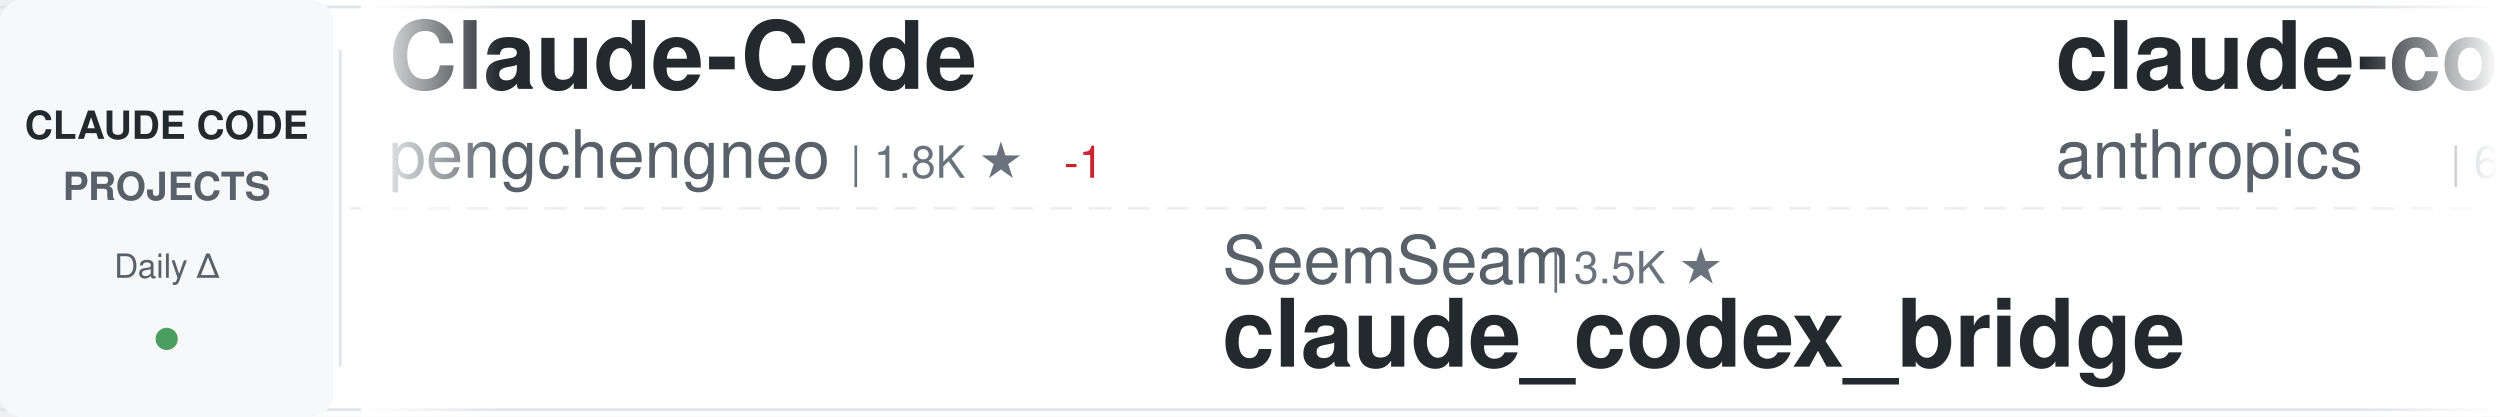
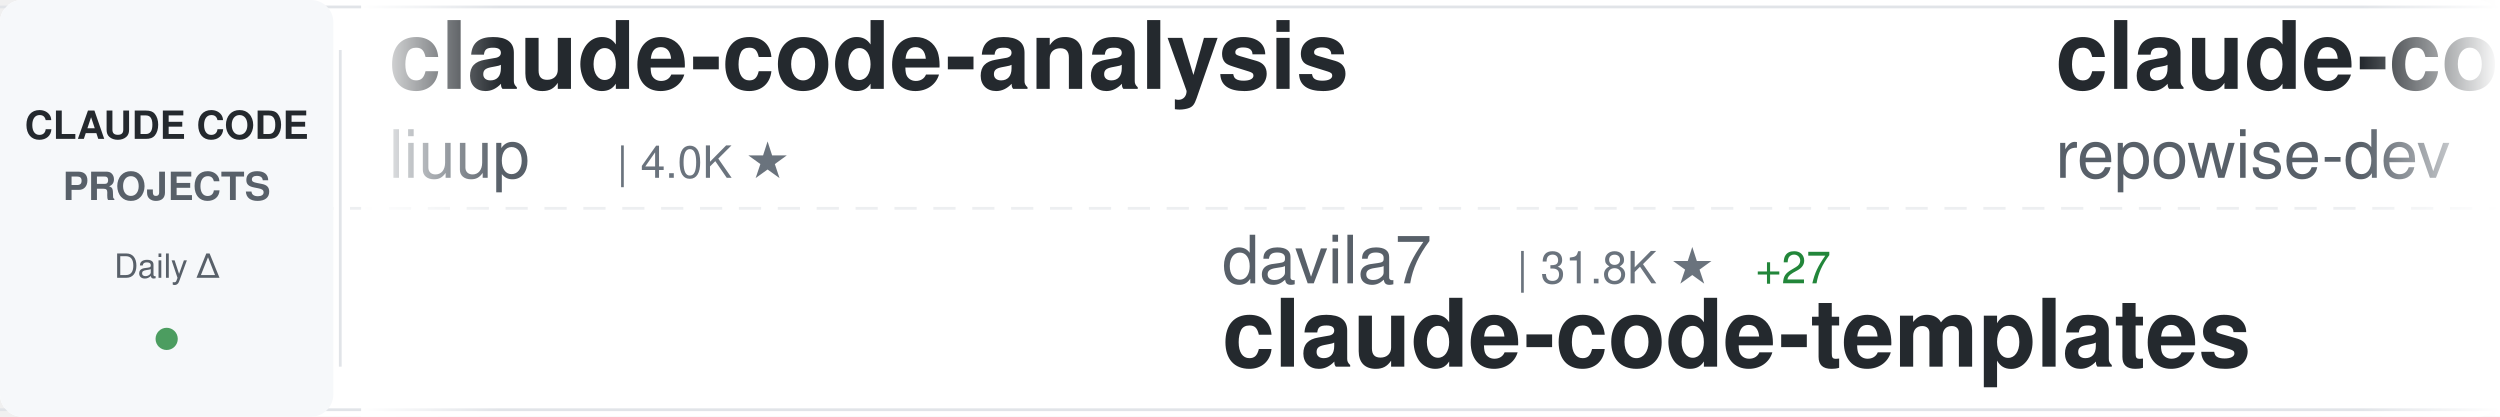
<svg xmlns="http://www.w3.org/2000/svg" width="900" height="150">
  <defs>
    <linearGradient id="awesomeLeftFade" x1="0%" y1="0%" x2="100%" y2="0%">
      <stop offset="0%" style="stop-color:#ffffff;stop-opacity:1" />
      <stop offset="100%" style="stop-color:#ffffff;stop-opacity:0" />
    </linearGradient>
    <linearGradient id="awesomeRightFade" x1="0%" y1="0%" x2="100%" y2="0%">
      <stop offset="0%" style="stop-color:#ffffff;stop-opacity:0" />
      <stop offset="100%" style="stop-color:#ffffff;stop-opacity:1" />
    </linearGradient>
  </defs>
  <rect width="900" height="150" fill="#ffffff" rx="8" />
  <rect x="0" y="2" width="900" height="1" fill="#e1e4e8" />
  <rect x="0" y="147" width="900" height="1" fill="#e1e4e8" />
  <line x1="0" y1="75" x2="900" y2="75" stroke="#e1e4e8" stroke-width="1" stroke-dasharray="8 6" opacity="0.6" />
  <rect x="0" y="0" width="120" height="150" fill="#f6f8fa" rx="8" />
  <text x="60" y="50" font-family="-apple-system, BlinkMacSystemFont, 'Segoe UI', Helvetica, Arial, sans-serif" font-size="14" font-weight="600" fill="#24292e" text-anchor="middle">CLAUDE CODE</text>
  <text x="60" y="72" font-family="-apple-system, BlinkMacSystemFont, 'Segoe UI', Helvetica, Arial, sans-serif" font-size="14" font-weight="600" fill="#586069" text-anchor="middle">PROJECTS</text>
  <text x="60" y="100" font-family="-apple-system, BlinkMacSystemFont, 'Segoe UI', Helvetica, Arial, sans-serif" font-size="12" font-weight="500" fill="#586069" text-anchor="middle">Daily Δ</text>
  <circle cx="60" cy="122" r="4" fill="#22863a" opacity="0.8" />
  <rect x="122" y="18" width="1" height="114" fill="#e1e4e8" />
  <clipPath id="awesomeTickerClip">
    <rect x="130" y="0" width="770" height="150" />
  </clipPath>
  <g clip-path="url(#awesomeTickerClip)">
    <g id="awesomeTickerItems">
      <animateTransform attributeName="transform" attributeType="XML" type="translate" from="0 0" to="-3000 0" dur="54s" repeatCount="indefinite" />
      <g transform="translate(0, 0)">
-         <text x="140" y="32" font-family="-apple-system, BlinkMacSystemFont, 'Segoe UI', Helvetica, Arial, sans-serif" font-size="34" font-weight="600" fill="#24292e">Claude-Code</text>
-         <text x="140" y="64" font-family="-apple-system, BlinkMacSystemFont, 'Segoe UI', Helvetica, Arial, sans-serif" font-size="24" font-weight="400" fill="#586069">pengchengneo</text>
-         <text x="306" y="64" font-family="-apple-system, BlinkMacSystemFont, 'Segoe UI', Helvetica, Arial, sans-serif" font-size="16" font-weight="500" fill="#6a737d">| 1.8K ★</text>
-         <text x="383" y="64" font-family="-apple-system, BlinkMacSystemFont, 'Segoe UI', Helvetica, Arial, sans-serif" font-size="16" font-weight="500" fill="#cb2431"> -1</text>
+         <text x="140" y="32" font-family="-apple-system, BlinkMacSystemFont, 'Segoe UI', Helvetica, Arial, sans-serif" font-size="34" font-weight="600" fill="#24292e">claude-code-analysis</text>
+         <text x="140" y="64" font-family="-apple-system, BlinkMacSystemFont, 'Segoe UI', Helvetica, Arial, sans-serif" font-size="24" font-weight="400" fill="#586069">liuup</text>
+         <text x="222" y="64" font-family="-apple-system, BlinkMacSystemFont, 'Segoe UI', Helvetica, Arial, sans-serif" font-size="16" font-weight="500" fill="#6a737d">| 4.0K ★</text>
      </g>
      <g transform="translate(300, 0)">
-         <text x="140" y="102" font-family="-apple-system, BlinkMacSystemFont, 'Segoe UI', Helvetica, Arial, sans-serif" font-size="24" font-weight="400" fill="#586069">SeemSeam</text>
-         <text x="258" y="102" font-family="-apple-system, BlinkMacSystemFont, 'Segoe UI', Helvetica, Arial, sans-serif" font-size="16" font-weight="500" fill="#6a737d">| 3.5K ★</text>
-         <text x="140" y="132" font-family="-apple-system, BlinkMacSystemFont, 'Segoe UI', Helvetica, Arial, sans-serif" font-size="34" font-weight="600" fill="#24292e">claude_codex_bridge</text>
+         <text x="140" y="102" font-family="-apple-system, BlinkMacSystemFont, 'Segoe UI', Helvetica, Arial, sans-serif" font-size="24" font-weight="400" fill="#586069">davila7</text>
+         <text x="246" y="102" font-family="-apple-system, BlinkMacSystemFont, 'Segoe UI', Helvetica, Arial, sans-serif" font-size="16" font-weight="500" fill="#6a737d">| 31.8K ★</text>
+         <text x="332" y="102" font-family="-apple-system, BlinkMacSystemFont, 'Segoe UI', Helvetica, Arial, sans-serif" font-size="16" font-weight="500" fill="#22863a"> +27</text>
+         <text x="140" y="132" font-family="-apple-system, BlinkMacSystemFont, 'Segoe UI', Helvetica, Arial, sans-serif" font-size="34" font-weight="600" fill="#24292e">claude-code-templates</text>
      </g>
      <g transform="translate(600, 0)">
-         <text x="140" y="32" font-family="-apple-system, BlinkMacSystemFont, 'Segoe UI', Helvetica, Arial, sans-serif" font-size="34" font-weight="600" fill="#24292e">claude-code-security-rev...</text>
-         <text x="140" y="64" font-family="-apple-system, BlinkMacSystemFont, 'Segoe UI', Helvetica, Arial, sans-serif" font-size="24" font-weight="400" fill="#586069">anthropics</text>
-         <text x="282" y="64" font-family="-apple-system, BlinkMacSystemFont, 'Segoe UI', Helvetica, Arial, sans-serif" font-size="16" font-weight="500" fill="#6a737d">| 6.3K ★</text>
-         <text x="359" y="64" font-family="-apple-system, BlinkMacSystemFont, 'Segoe UI', Helvetica, Arial, sans-serif" font-size="16" font-weight="500" fill="#22863a"> +2</text>
+         <text x="140" y="32" font-family="-apple-system, BlinkMacSystemFont, 'Segoe UI', Helvetica, Arial, sans-serif" font-size="34" font-weight="600" fill="#24292e">claude-code-prompts</text>
+         <text x="140" y="64" font-family="-apple-system, BlinkMacSystemFont, 'Segoe UI', Helvetica, Arial, sans-serif" font-size="24" font-weight="400" fill="#586069">repowise-dev</text>
+         <text x="306" y="64" font-family="-apple-system, BlinkMacSystemFont, 'Segoe UI', Helvetica, Arial, sans-serif" font-size="16" font-weight="500" fill="#6a737d">| 1.2K ★</text>
      </g>
      <g transform="translate(900, 0)">
-         <text x="140" y="102" font-family="-apple-system, BlinkMacSystemFont, 'Segoe UI', Helvetica, Arial, sans-serif" font-size="24" font-weight="400" fill="#586069">VoltAgent</text>
-         <text x="270" y="102" font-family="-apple-system, BlinkMacSystemFont, 'Segoe UI', Helvetica, Arial, sans-serif" font-size="16" font-weight="500" fill="#6a737d">| 25.3K ★</text>
-         <text x="356" y="102" font-family="-apple-system, BlinkMacSystemFont, 'Segoe UI', Helvetica, Arial, sans-serif" font-size="16" font-weight="500" fill="#22863a"> +7</text>
-         <text x="140" y="132" font-family="-apple-system, BlinkMacSystemFont, 'Segoe UI', Helvetica, Arial, sans-serif" font-size="34" font-weight="600" fill="#24292e">awesome-claude-code-suba...</text>
+         <text x="140" y="102" font-family="-apple-system, BlinkMacSystemFont, 'Segoe UI', Helvetica, Arial, sans-serif" font-size="24" font-weight="400" fill="#586069">edmund-io</text>
+         <text x="270" y="102" font-family="-apple-system, BlinkMacSystemFont, 'Segoe UI', Helvetica, Arial, sans-serif" font-size="16" font-weight="500" fill="#6a737d">| 1.5K ★</text>
+         <text x="140" y="132" font-family="-apple-system, BlinkMacSystemFont, 'Segoe UI', Helvetica, Arial, sans-serif" font-size="34" font-weight="600" fill="#24292e">edmunds-claude-code</text>
      </g>
      <g transform="translate(1200, 0)">
-         <text x="140" y="32" font-family="-apple-system, BlinkMacSystemFont, 'Segoe UI', Helvetica, Arial, sans-serif" font-size="34" font-weight="600" fill="#24292e">ClaudeCode-Portable</text>
-         <text x="140" y="64" font-family="-apple-system, BlinkMacSystemFont, 'Segoe UI', Helvetica, Arial, sans-serif" font-size="24" font-weight="400" fill="#586069">techjarves</text>
-         <text x="282" y="64" font-family="-apple-system, BlinkMacSystemFont, 'Segoe UI', Helvetica, Arial, sans-serif" font-size="16" font-weight="500" fill="#6a737d">| 1.5K ★</text>
-         <text x="359" y="64" font-family="-apple-system, BlinkMacSystemFont, 'Segoe UI', Helvetica, Arial, sans-serif" font-size="16" font-weight="500" fill="#22863a"> +1</text>
+         <text x="140" y="32" font-family="-apple-system, BlinkMacSystemFont, 'Segoe UI', Helvetica, Arial, sans-serif" font-size="34" font-weight="600" fill="#24292e">claude-code-my-workflow</text>
+         <text x="140" y="64" font-family="-apple-system, BlinkMacSystemFont, 'Segoe UI', Helvetica, Arial, sans-serif" font-size="24" font-weight="400" fill="#586069">pedrohcgs</text>
+         <text x="270" y="64" font-family="-apple-system, BlinkMacSystemFont, 'Segoe UI', Helvetica, Arial, sans-serif" font-size="16" font-weight="500" fill="#6a737d">| 1.6K ★</text>
      </g>
      <g transform="translate(1500, 0)">
        <text x="140" y="102" font-family="-apple-system, BlinkMacSystemFont, 'Segoe UI', Helvetica, Arial, sans-serif" font-size="24" font-weight="400" fill="#586069">anthropics</text>
        <text x="282" y="102" font-family="-apple-system, BlinkMacSystemFont, 'Segoe UI', Helvetica, Arial, sans-serif" font-size="16" font-weight="500" fill="#6a737d">| 991 ★</text>
        <text x="140" y="132" font-family="-apple-system, BlinkMacSystemFont, 'Segoe UI', Helvetica, Arial, sans-serif" font-size="34" font-weight="600" fill="#24292e">claude-code-base-action</text>
      </g>
      <g transform="translate(1800, 0)">
-         <text x="140" y="32" font-family="-apple-system, BlinkMacSystemFont, 'Segoe UI', Helvetica, Arial, sans-serif" font-size="34" font-weight="600" fill="#24292e">Claude-Code</text>
-         <text x="140" y="64" font-family="-apple-system, BlinkMacSystemFont, 'Segoe UI', Helvetica, Arial, sans-serif" font-size="24" font-weight="400" fill="#586069">OrcaWhisper</text>
-         <text x="294" y="64" font-family="-apple-system, BlinkMacSystemFont, 'Segoe UI', Helvetica, Arial, sans-serif" font-size="16" font-weight="500" fill="#6a737d">| 101 ★</text>
+         <text x="140" y="32" font-family="-apple-system, BlinkMacSystemFont, 'Segoe UI', Helvetica, Arial, sans-serif" font-size="34" font-weight="600" fill="#24292e">ClaudeCode</text>
+         <text x="140" y="64" font-family="-apple-system, BlinkMacSystemFont, 'Segoe UI', Helvetica, Arial, sans-serif" font-size="24" font-weight="400" fill="#586069">guanshan</text>
+         <text x="258" y="64" font-family="-apple-system, BlinkMacSystemFont, 'Segoe UI', Helvetica, Arial, sans-serif" font-size="16" font-weight="500" fill="#6a737d">| 61 ★</text>
      </g>
      <g transform="translate(2100, 0)">
-         <text x="140" y="102" font-family="-apple-system, BlinkMacSystemFont, 'Segoe UI', Helvetica, Arial, sans-serif" font-size="24" font-weight="400" fill="#586069">jqueryscript</text>
-         <text x="306" y="102" font-family="-apple-system, BlinkMacSystemFont, 'Segoe UI', Helvetica, Arial, sans-serif" font-size="16" font-weight="500" fill="#6a737d">| 517 ★</text>
-         <text x="140" y="132" font-family="-apple-system, BlinkMacSystemFont, 'Segoe UI', Helvetica, Arial, sans-serif" font-size="34" font-weight="600" fill="#24292e">awesome-claude-code</text>
+         <text x="140" y="102" font-family="-apple-system, BlinkMacSystemFont, 'Segoe UI', Helvetica, Arial, sans-serif" font-size="24" font-weight="400" fill="#586069">kodu-ai</text>
+         <text x="246" y="102" font-family="-apple-system, BlinkMacSystemFont, 'Segoe UI', Helvetica, Arial, sans-serif" font-size="16" font-weight="500" fill="#6a737d">| 5.2K ★</text>
+         <text x="140" y="132" font-family="-apple-system, BlinkMacSystemFont, 'Segoe UI', Helvetica, Arial, sans-serif" font-size="34" font-weight="600" fill="#24292e">claude-coder</text>
      </g>
      <g transform="translate(2400, 0)">
-         <text x="140" y="32" font-family="-apple-system, BlinkMacSystemFont, 'Segoe UI', Helvetica, Arial, sans-serif" font-size="34" font-weight="600" fill="#24292e">collection-claude-code-s...</text>
-         <text x="140" y="64" font-family="-apple-system, BlinkMacSystemFont, 'Segoe UI', Helvetica, Arial, sans-serif" font-size="24" font-weight="400" fill="#586069">chauncygu</text>
-         <text x="270" y="64" font-family="-apple-system, BlinkMacSystemFont, 'Segoe UI', Helvetica, Arial, sans-serif" font-size="16" font-weight="500" fill="#6a737d">| 2.8K ★</text>
+         <text x="140" y="32" font-family="-apple-system, BlinkMacSystemFont, 'Segoe UI', Helvetica, Arial, sans-serif" font-size="34" font-weight="600" fill="#24292e">claude-code-ultimate-gui...</text>
+         <text x="140" y="64" font-family="-apple-system, BlinkMacSystemFont, 'Segoe UI', Helvetica, Arial, sans-serif" font-size="24" font-weight="400" fill="#586069">FlorianBruniaux</text>
+         <text x="342" y="64" font-family="-apple-system, BlinkMacSystemFont, 'Segoe UI', Helvetica, Arial, sans-serif" font-size="16" font-weight="500" fill="#6a737d">| 6.0K ★</text>
+         <text x="419" y="64" font-family="-apple-system, BlinkMacSystemFont, 'Segoe UI', Helvetica, Arial, sans-serif" font-size="16" font-weight="500" fill="#22863a"> +2</text>
      </g>
      <g transform="translate(2700, 0)">
-         <text x="140" y="102" font-family="-apple-system, BlinkMacSystemFont, 'Segoe UI', Helvetica, Arial, sans-serif" font-size="24" font-weight="400" fill="#586069">nicedreamzapp</text>
-         <text x="318" y="102" font-family="-apple-system, BlinkMacSystemFont, 'Segoe UI', Helvetica, Arial, sans-serif" font-size="16" font-weight="500" fill="#6a737d">| 3.3K ★</text>
-         <text x="140" y="132" font-family="-apple-system, BlinkMacSystemFont, 'Segoe UI', Helvetica, Arial, sans-serif" font-size="34" font-weight="600" fill="#24292e">claude-code-local</text>
+         <text x="140" y="102" font-family="-apple-system, BlinkMacSystemFont, 'Segoe UI', Helvetica, Arial, sans-serif" font-size="24" font-weight="400" fill="#586069">disler</text>
+         <text x="234" y="102" font-family="-apple-system, BlinkMacSystemFont, 'Segoe UI', Helvetica, Arial, sans-serif" font-size="16" font-weight="500" fill="#6a737d">| 1.7K ★</text>
+         <text x="140" y="132" font-family="-apple-system, BlinkMacSystemFont, 'Segoe UI', Helvetica, Arial, sans-serif" font-size="34" font-weight="600" fill="#24292e">pi-vs-claude-code</text>
      </g>
      <g transform="translate(3000, 0)">
-         <text x="140" y="32" font-family="-apple-system, BlinkMacSystemFont, 'Segoe UI', Helvetica, Arial, sans-serif" font-size="34" font-weight="600" fill="#24292e">Claude-Code</text>
-         <text x="140" y="64" font-family="-apple-system, BlinkMacSystemFont, 'Segoe UI', Helvetica, Arial, sans-serif" font-size="24" font-weight="400" fill="#586069">pengchengneo</text>
-         <text x="306" y="64" font-family="-apple-system, BlinkMacSystemFont, 'Segoe UI', Helvetica, Arial, sans-serif" font-size="16" font-weight="500" fill="#6a737d">| 1.8K ★</text>
-         <text x="383" y="64" font-family="-apple-system, BlinkMacSystemFont, 'Segoe UI', Helvetica, Arial, sans-serif" font-size="16" font-weight="500" fill="#cb2431"> -1</text>
+         <text x="140" y="32" font-family="-apple-system, BlinkMacSystemFont, 'Segoe UI', Helvetica, Arial, sans-serif" font-size="34" font-weight="600" fill="#24292e">claude-code-analysis</text>
+         <text x="140" y="64" font-family="-apple-system, BlinkMacSystemFont, 'Segoe UI', Helvetica, Arial, sans-serif" font-size="24" font-weight="400" fill="#586069">liuup</text>
+         <text x="222" y="64" font-family="-apple-system, BlinkMacSystemFont, 'Segoe UI', Helvetica, Arial, sans-serif" font-size="16" font-weight="500" fill="#6a737d">| 4.0K ★</text>
      </g>
      <g transform="translate(3300, 0)">
-         <text x="140" y="102" font-family="-apple-system, BlinkMacSystemFont, 'Segoe UI', Helvetica, Arial, sans-serif" font-size="24" font-weight="400" fill="#586069">SeemSeam</text>
-         <text x="258" y="102" font-family="-apple-system, BlinkMacSystemFont, 'Segoe UI', Helvetica, Arial, sans-serif" font-size="16" font-weight="500" fill="#6a737d">| 3.5K ★</text>
-         <text x="140" y="132" font-family="-apple-system, BlinkMacSystemFont, 'Segoe UI', Helvetica, Arial, sans-serif" font-size="34" font-weight="600" fill="#24292e">claude_codex_bridge</text>
+         <text x="140" y="102" font-family="-apple-system, BlinkMacSystemFont, 'Segoe UI', Helvetica, Arial, sans-serif" font-size="24" font-weight="400" fill="#586069">davila7</text>
+         <text x="246" y="102" font-family="-apple-system, BlinkMacSystemFont, 'Segoe UI', Helvetica, Arial, sans-serif" font-size="16" font-weight="500" fill="#6a737d">| 31.8K ★</text>
+         <text x="332" y="102" font-family="-apple-system, BlinkMacSystemFont, 'Segoe UI', Helvetica, Arial, sans-serif" font-size="16" font-weight="500" fill="#22863a"> +27</text>
+         <text x="140" y="132" font-family="-apple-system, BlinkMacSystemFont, 'Segoe UI', Helvetica, Arial, sans-serif" font-size="34" font-weight="600" fill="#24292e">claude-code-templates</text>
      </g>
      <g transform="translate(3600, 0)">
-         <text x="140" y="32" font-family="-apple-system, BlinkMacSystemFont, 'Segoe UI', Helvetica, Arial, sans-serif" font-size="34" font-weight="600" fill="#24292e">claude-code-security-rev...</text>
-         <text x="140" y="64" font-family="-apple-system, BlinkMacSystemFont, 'Segoe UI', Helvetica, Arial, sans-serif" font-size="24" font-weight="400" fill="#586069">anthropics</text>
-         <text x="282" y="64" font-family="-apple-system, BlinkMacSystemFont, 'Segoe UI', Helvetica, Arial, sans-serif" font-size="16" font-weight="500" fill="#6a737d">| 6.3K ★</text>
-         <text x="359" y="64" font-family="-apple-system, BlinkMacSystemFont, 'Segoe UI', Helvetica, Arial, sans-serif" font-size="16" font-weight="500" fill="#22863a"> +2</text>
+         <text x="140" y="32" font-family="-apple-system, BlinkMacSystemFont, 'Segoe UI', Helvetica, Arial, sans-serif" font-size="34" font-weight="600" fill="#24292e">claude-code-prompts</text>
+         <text x="140" y="64" font-family="-apple-system, BlinkMacSystemFont, 'Segoe UI', Helvetica, Arial, sans-serif" font-size="24" font-weight="400" fill="#586069">repowise-dev</text>
+         <text x="306" y="64" font-family="-apple-system, BlinkMacSystemFont, 'Segoe UI', Helvetica, Arial, sans-serif" font-size="16" font-weight="500" fill="#6a737d">| 1.2K ★</text>
      </g>
      <g transform="translate(3900, 0)">
-         <text x="140" y="102" font-family="-apple-system, BlinkMacSystemFont, 'Segoe UI', Helvetica, Arial, sans-serif" font-size="24" font-weight="400" fill="#586069">VoltAgent</text>
-         <text x="270" y="102" font-family="-apple-system, BlinkMacSystemFont, 'Segoe UI', Helvetica, Arial, sans-serif" font-size="16" font-weight="500" fill="#6a737d">| 25.3K ★</text>
-         <text x="356" y="102" font-family="-apple-system, BlinkMacSystemFont, 'Segoe UI', Helvetica, Arial, sans-serif" font-size="16" font-weight="500" fill="#22863a"> +7</text>
-         <text x="140" y="132" font-family="-apple-system, BlinkMacSystemFont, 'Segoe UI', Helvetica, Arial, sans-serif" font-size="34" font-weight="600" fill="#24292e">awesome-claude-code-suba...</text>
+         <text x="140" y="102" font-family="-apple-system, BlinkMacSystemFont, 'Segoe UI', Helvetica, Arial, sans-serif" font-size="24" font-weight="400" fill="#586069">edmund-io</text>
+         <text x="270" y="102" font-family="-apple-system, BlinkMacSystemFont, 'Segoe UI', Helvetica, Arial, sans-serif" font-size="16" font-weight="500" fill="#6a737d">| 1.5K ★</text>
+         <text x="140" y="132" font-family="-apple-system, BlinkMacSystemFont, 'Segoe UI', Helvetica, Arial, sans-serif" font-size="34" font-weight="600" fill="#24292e">edmunds-claude-code</text>
      </g>
    </g>
  </g>
  <rect x="130" y="0" width="50" height="150" fill="url(#awesomeLeftFade)" />
  <rect x="850" y="0" width="50" height="150" fill="url(#awesomeRightFade)" />
</svg>
